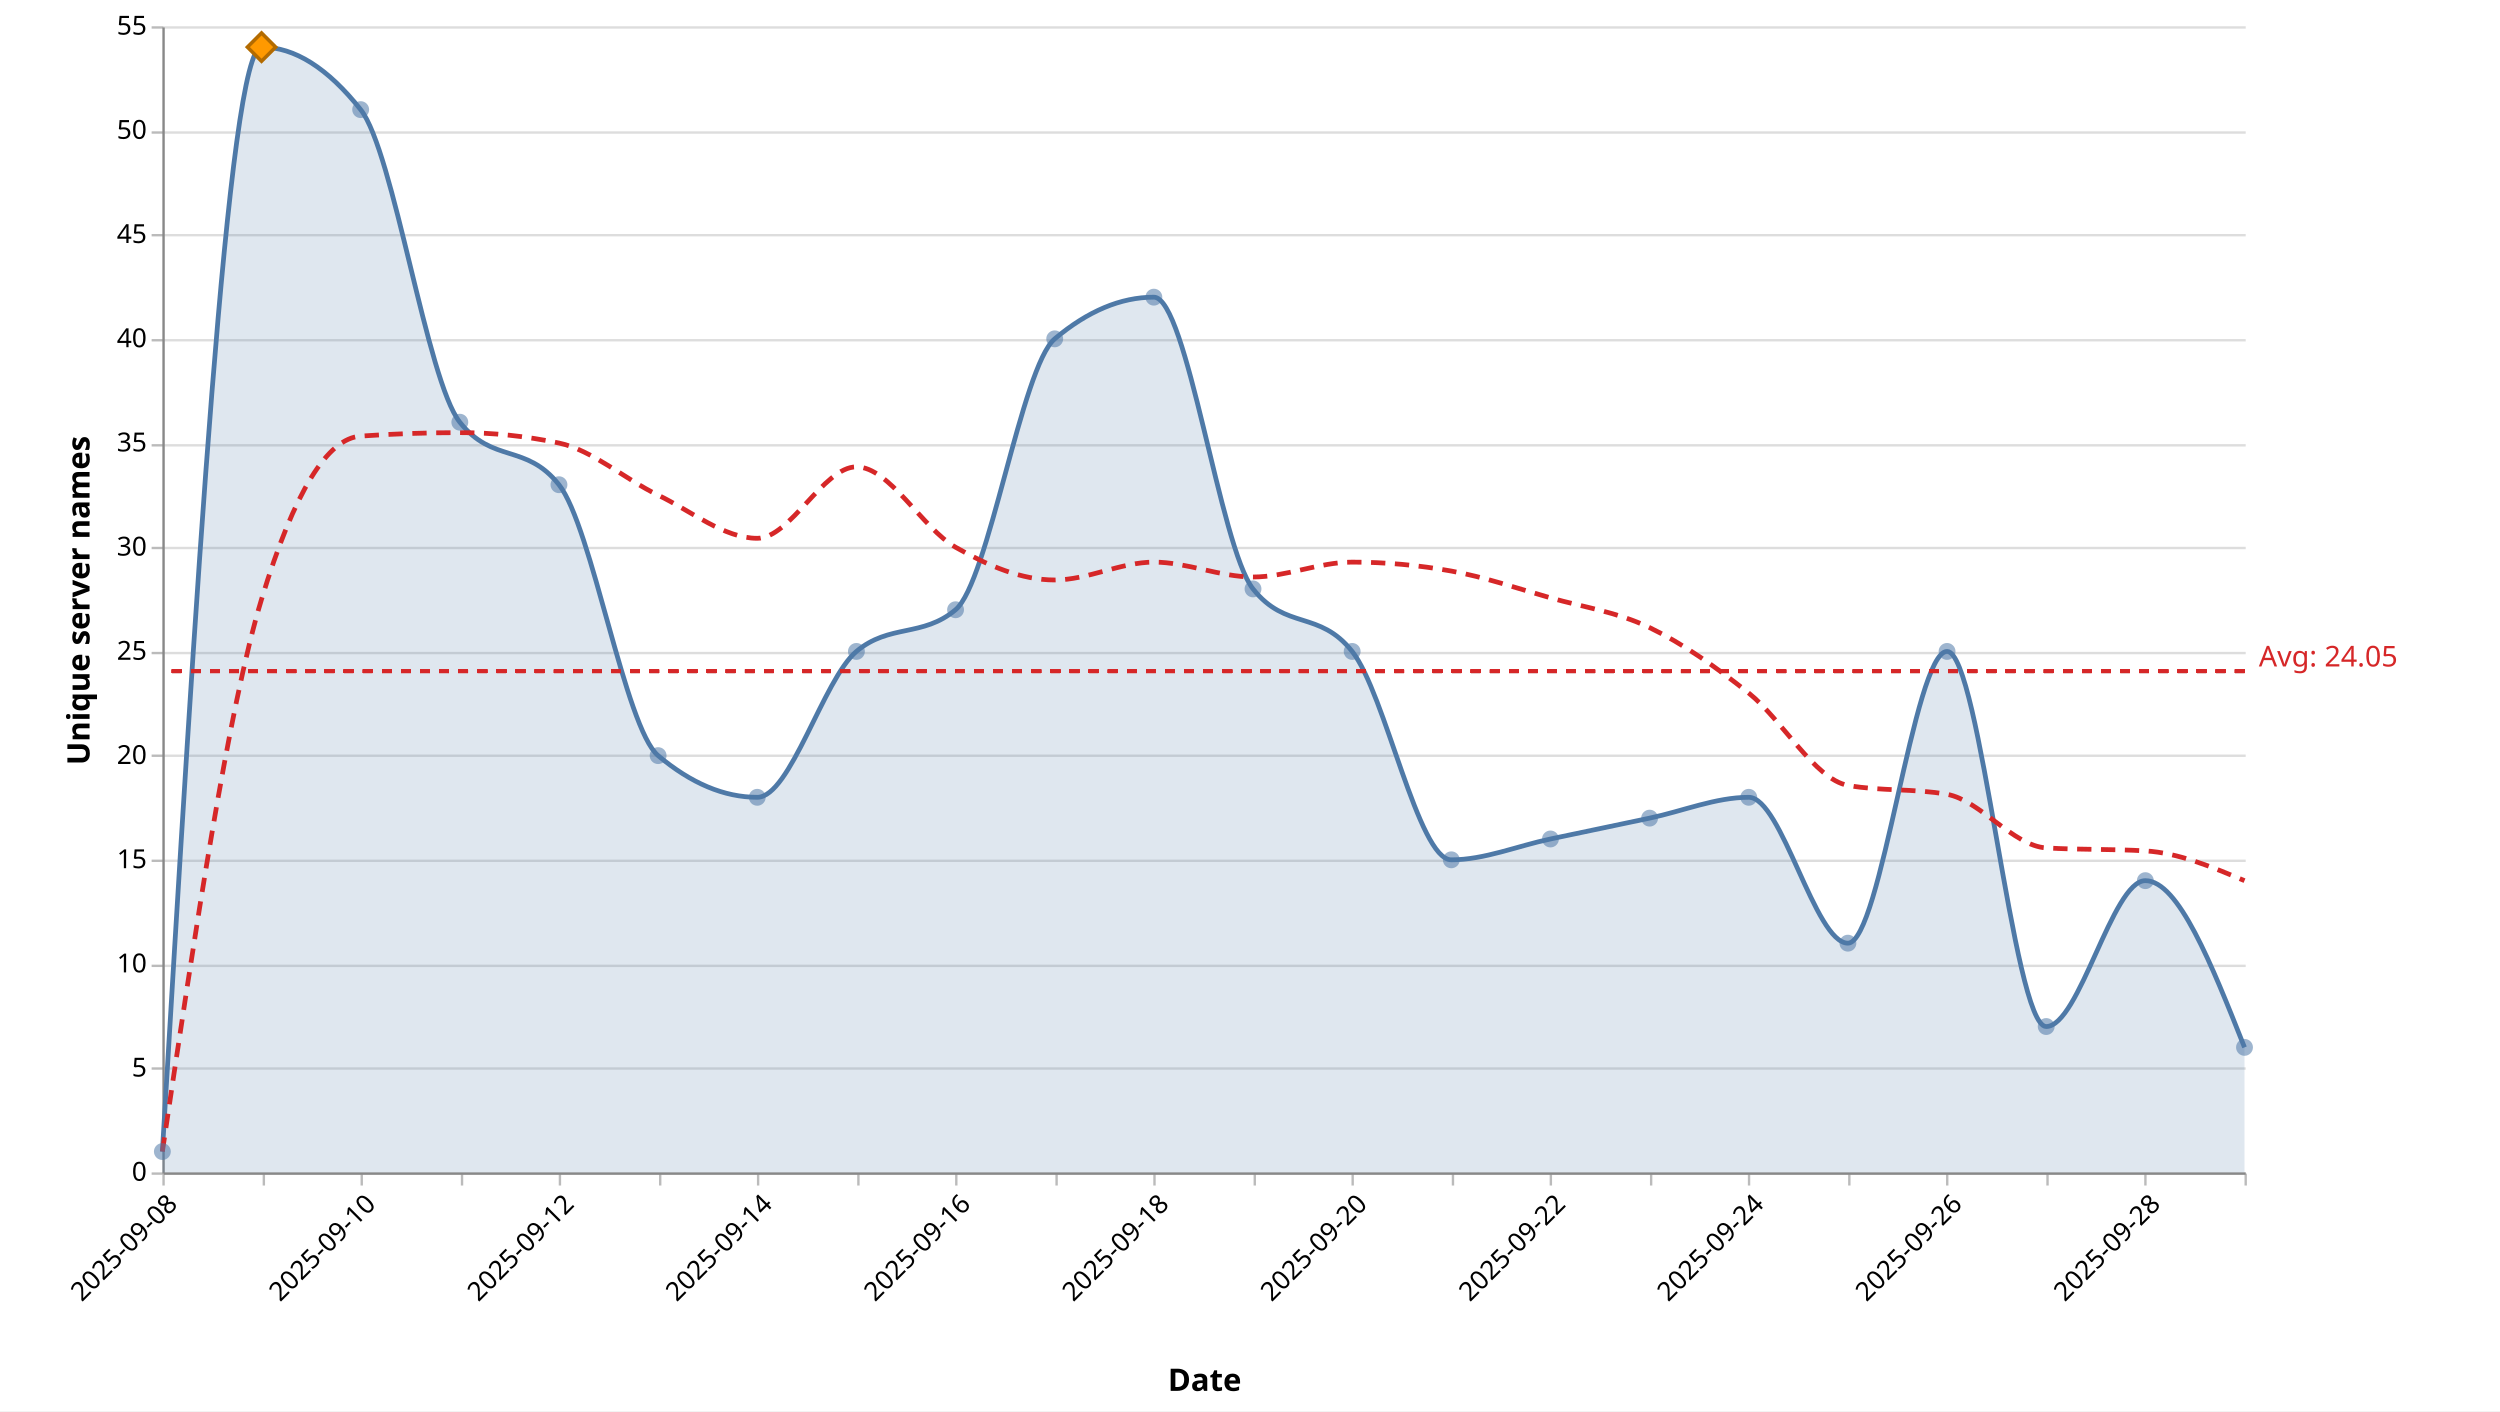
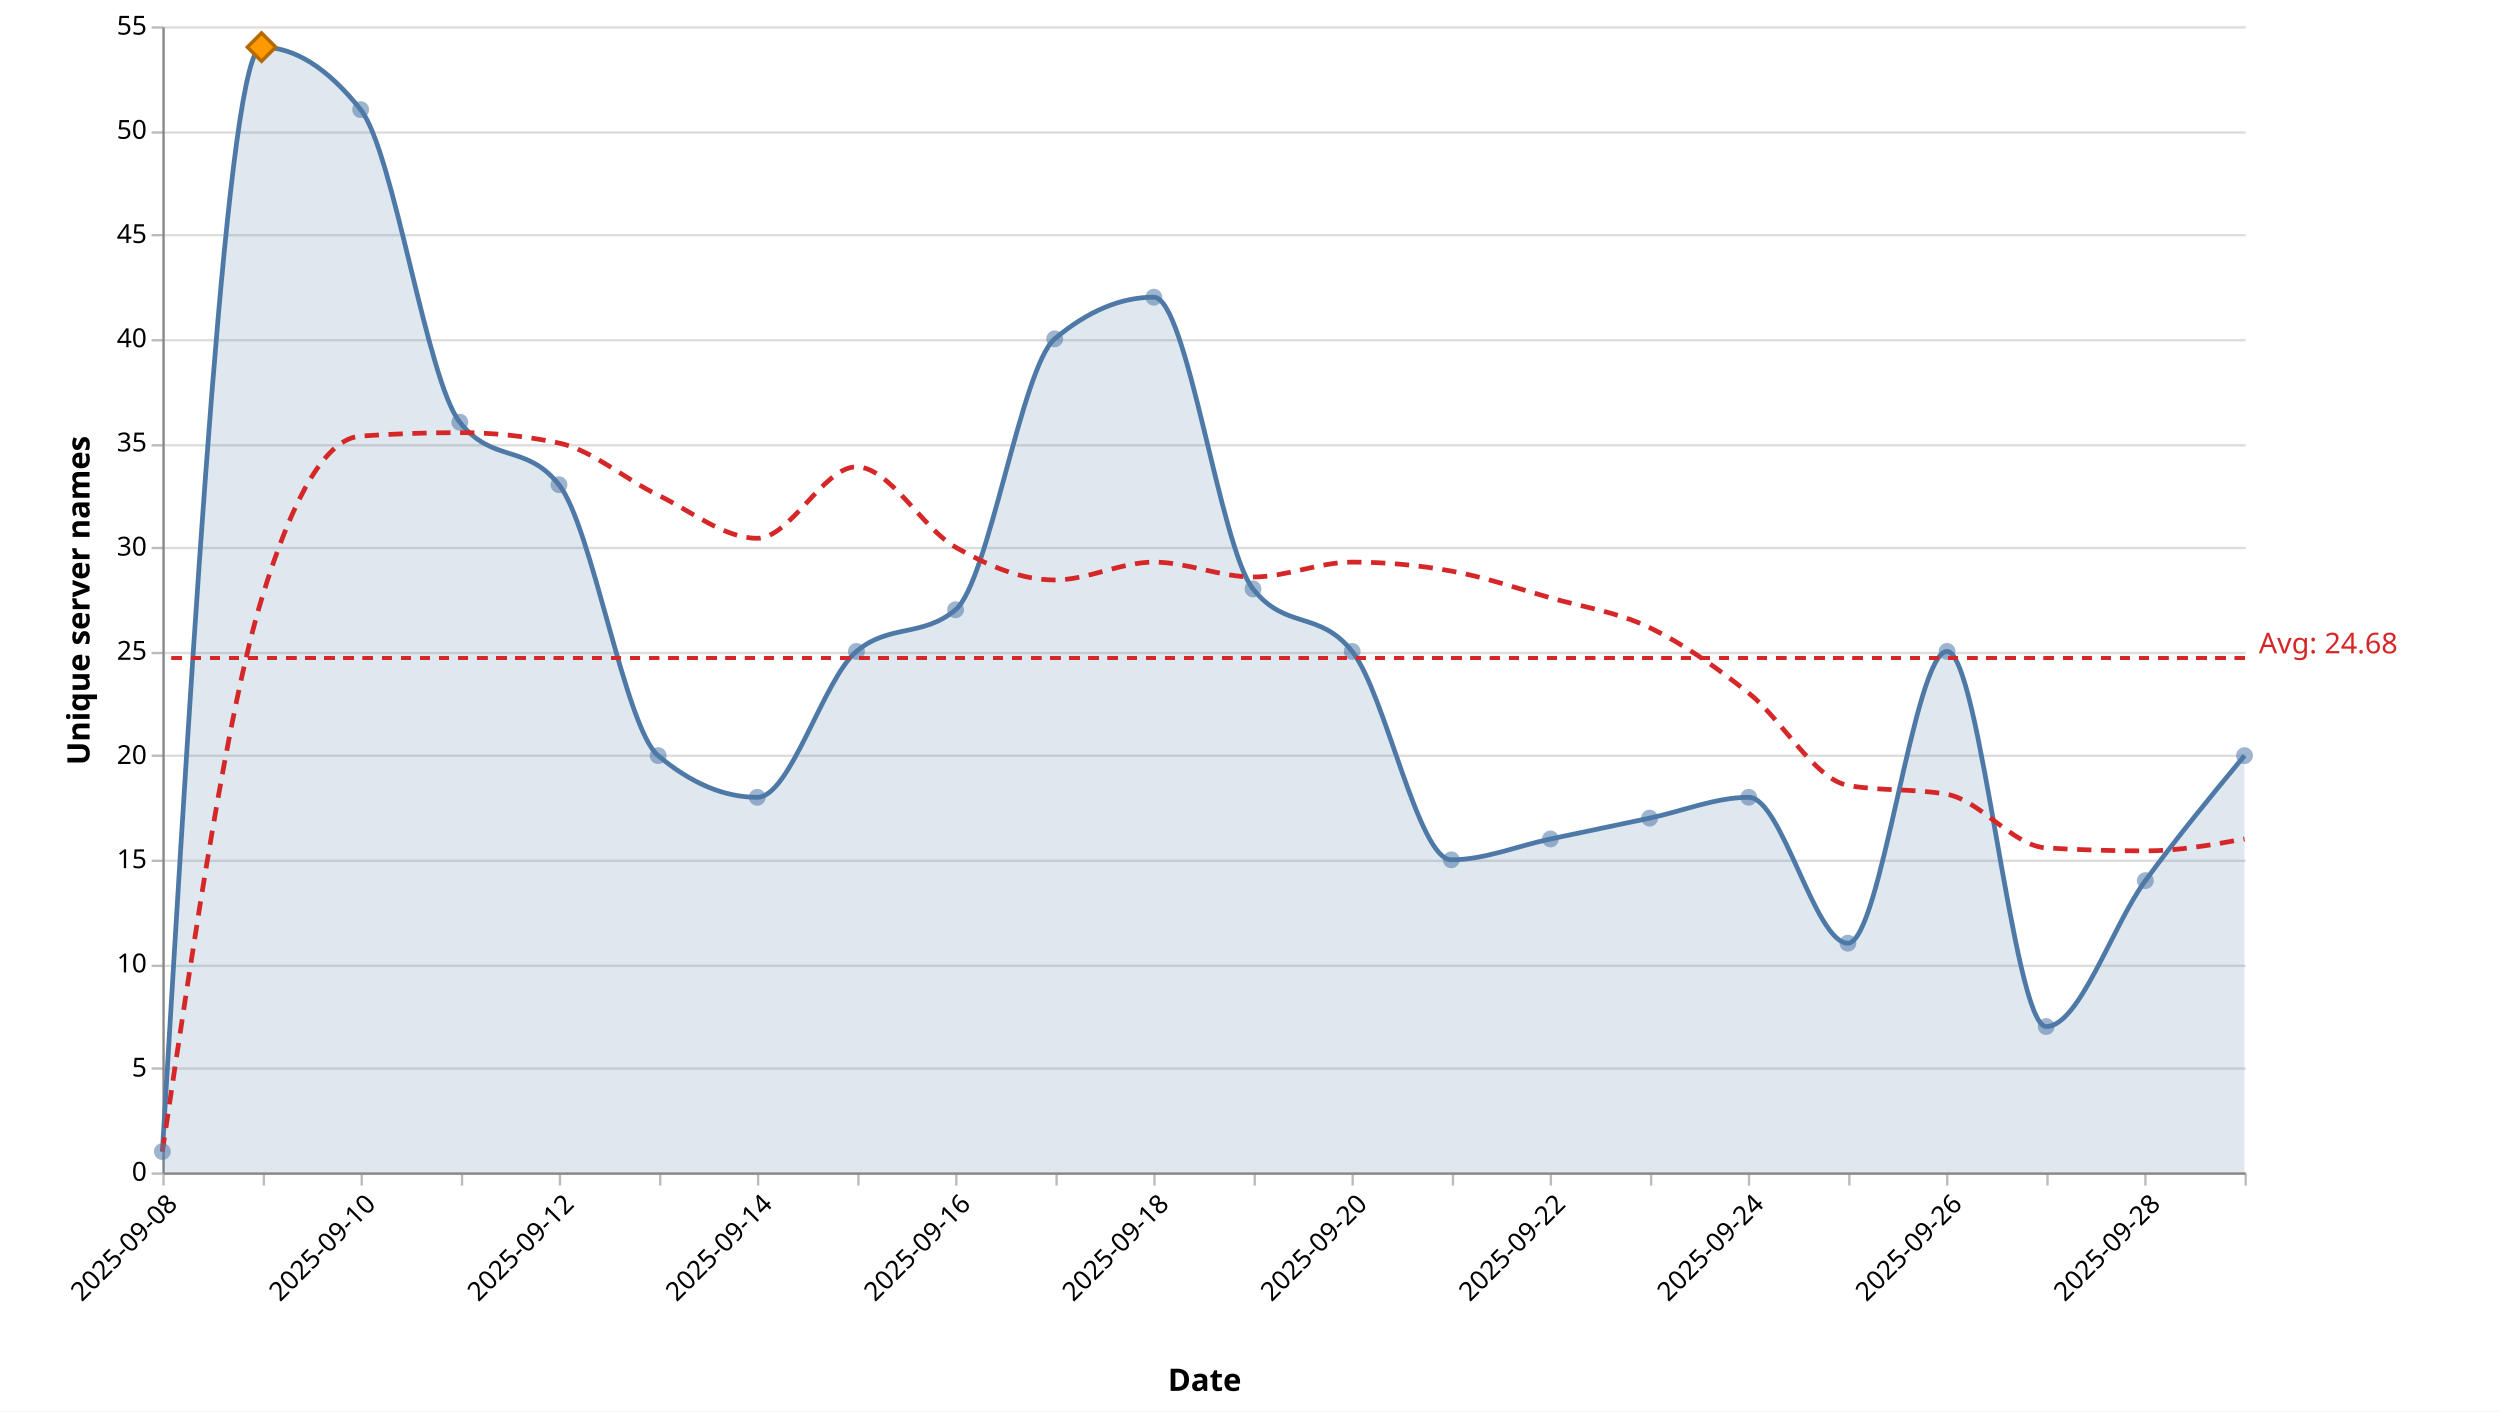
<svg xmlns="http://www.w3.org/2000/svg" version="1.1" class="marks" width="1047" height="591" viewBox="0 0 1047 591">
  <rect width="1047" height="591" fill="white" />
  <g fill="none" stroke-miterlimit="10" transform="translate(68,11)">
    <g class="mark-group role-frame root" role="graphics-object" aria-roledescription="group mark container">
      <g transform="translate(0,0)">
        <path class="background" aria-hidden="true" d="M0.5,0.5h872v480h-872Z" />
        <g>
          <g class="mark-group role-axis" aria-hidden="true">
            <g transform="translate(0.5,0.5)">
              <path class="background" aria-hidden="true" d="M0,0h0v0h0Z" pointer-events="none" />
              <g>
                <g class="mark-rule role-axis-grid" pointer-events="none">
                  <line transform="translate(0,480)" x2="872" y2="0" stroke="#ddd" stroke-width="1" opacity="1" />
                  <line transform="translate(0,436)" x2="872" y2="0" stroke="#ddd" stroke-width="1" opacity="1" />
                  <line transform="translate(0,393)" x2="872" y2="0" stroke="#ddd" stroke-width="1" opacity="1" />
                  <line transform="translate(0,349)" x2="872" y2="0" stroke="#ddd" stroke-width="1" opacity="1" />
                  <line transform="translate(0,305)" x2="872" y2="0" stroke="#ddd" stroke-width="1" opacity="1" />
                  <line transform="translate(0,262)" x2="872" y2="0" stroke="#ddd" stroke-width="1" opacity="1" />
                  <line transform="translate(0,218)" x2="872" y2="0" stroke="#ddd" stroke-width="1" opacity="1" />
                  <line transform="translate(0,175)" x2="872" y2="0" stroke="#ddd" stroke-width="1" opacity="1" />
                  <line transform="translate(0,131)" x2="872" y2="0" stroke="#ddd" stroke-width="1" opacity="1" />
                  <line transform="translate(0,87)" x2="872" y2="0" stroke="#ddd" stroke-width="1" opacity="1" />
                  <line transform="translate(0,44)" x2="872" y2="0" stroke="#ddd" stroke-width="1" opacity="1" />
                  <line transform="translate(0,0)" x2="872" y2="0" stroke="#ddd" stroke-width="1" opacity="1" />
                </g>
              </g>
              <path class="foreground" aria-hidden="true" d="" pointer-events="none" display="none" />
            </g>
          </g>
          <g class="mark-group role-axis" role="graphics-symbol" aria-roledescription="axis" aria-label="X-axis titled 'Date' for a time scale with values from 2025-09-08 to 2025-09-29">
            <g transform="translate(0.5,480.5)">
              <path class="background" aria-hidden="true" d="M0,0h0v0h0Z" pointer-events="none" />
              <g>
                <g class="mark-rule role-axis-tick" pointer-events="none">
                  <line transform="translate(0,0)" x2="0" y2="5" stroke="#bbb" stroke-width="1" opacity="1" />
                  <line transform="translate(42,0)" x2="0" y2="5" stroke="#bbb" stroke-width="1" opacity="1" />
                  <line transform="translate(83,0)" x2="0" y2="5" stroke="#bbb" stroke-width="1" opacity="1" />
                  <line transform="translate(125,0)" x2="0" y2="5" stroke="#bbb" stroke-width="1" opacity="1" />
                  <line transform="translate(166,0)" x2="0" y2="5" stroke="#bbb" stroke-width="1" opacity="1" />
                  <line transform="translate(208,0)" x2="0" y2="5" stroke="#bbb" stroke-width="1" opacity="1" />
                  <line transform="translate(249,0)" x2="0" y2="5" stroke="#bbb" stroke-width="1" opacity="1" />
                  <line transform="translate(291,0)" x2="0" y2="5" stroke="#bbb" stroke-width="1" opacity="1" />
                  <line transform="translate(332,0)" x2="0" y2="5" stroke="#bbb" stroke-width="1" opacity="1" />
                  <line transform="translate(374,0)" x2="0" y2="5" stroke="#bbb" stroke-width="1" opacity="1" />
                  <line transform="translate(415,0)" x2="0" y2="5" stroke="#bbb" stroke-width="1" opacity="1" />
                  <line transform="translate(457,0)" x2="0" y2="5" stroke="#bbb" stroke-width="1" opacity="1" />
                  <line transform="translate(498,0)" x2="0" y2="5" stroke="#bbb" stroke-width="1" opacity="1" />
                  <line transform="translate(540,0)" x2="0" y2="5" stroke="#bbb" stroke-width="1" opacity="1" />
                  <line transform="translate(581,0)" x2="0" y2="5" stroke="#bbb" stroke-width="1" opacity="1" />
                  <line transform="translate(623,0)" x2="0" y2="5" stroke="#bbb" stroke-width="1" opacity="1" />
                  <line transform="translate(664,0)" x2="0" y2="5" stroke="#bbb" stroke-width="1" opacity="1" />
                  <line transform="translate(706,0)" x2="0" y2="5" stroke="#bbb" stroke-width="1" opacity="1" />
                  <line transform="translate(747,0)" x2="0" y2="5" stroke="#bbb" stroke-width="1" opacity="1" />
                  <line transform="translate(789,0)" x2="0" y2="5" stroke="#bbb" stroke-width="1" opacity="1" />
                  <line transform="translate(830,0)" x2="0" y2="5" stroke="#bbb" stroke-width="1" opacity="1" />
                  <line transform="translate(872,0)" x2="0" y2="5" stroke="#bbb" stroke-width="1" opacity="1" />
                </g>
                <g class="mark-text role-axis-label" pointer-events="none">
                  <text text-anchor="end" transform="translate(0,7) rotate(315) translate(0,9)" font-family="Segoe UI" font-size="11px" fill="#000" opacity="1">2025-09-08</text>
                  <text text-anchor="end" transform="translate(41.52381,7) rotate(315) translate(0,9)" font-family="Segoe UI" font-size="11px" fill="#000" opacity="0">2025-09-09</text>
                  <text text-anchor="end" transform="translate(83.04762,7) rotate(315) translate(0,9)" font-family="Segoe UI" font-size="11px" fill="#000" opacity="1">2025-09-10</text>
                  <text text-anchor="end" transform="translate(124.5714,7) rotate(315) translate(0,9)" font-family="Segoe UI" font-size="11px" fill="#000" opacity="0">2025-09-11</text>
                  <text text-anchor="end" transform="translate(166.0952,7) rotate(315) translate(0,9)" font-family="Segoe UI" font-size="11px" fill="#000" opacity="1">2025-09-12</text>
                  <text text-anchor="end" transform="translate(207.619,7) rotate(315) translate(0,9)" font-family="Segoe UI" font-size="11px" fill="#000" opacity="0">2025-09-13</text>
                  <text text-anchor="end" transform="translate(249.1429,7) rotate(315) translate(0,9)" font-family="Segoe UI" font-size="11px" fill="#000" opacity="1">2025-09-14</text>
                  <text text-anchor="end" transform="translate(290.6667,7) rotate(315) translate(0,9)" font-family="Segoe UI" font-size="11px" fill="#000" opacity="0">2025-09-15</text>
                  <text text-anchor="end" transform="translate(332.1905,7) rotate(315) translate(0,9)" font-family="Segoe UI" font-size="11px" fill="#000" opacity="1">2025-09-16</text>
                  <text text-anchor="end" transform="translate(373.7143,7) rotate(315) translate(0,9)" font-family="Segoe UI" font-size="11px" fill="#000" opacity="0">2025-09-17</text>
                  <text text-anchor="end" transform="translate(415.2381,7) rotate(315) translate(0,9)" font-family="Segoe UI" font-size="11px" fill="#000" opacity="1">2025-09-18</text>
                  <text text-anchor="end" transform="translate(456.7619,7) rotate(315) translate(0,9)" font-family="Segoe UI" font-size="11px" fill="#000" opacity="0">2025-09-19</text>
                  <text text-anchor="end" transform="translate(498.2857,7) rotate(315) translate(0,9)" font-family="Segoe UI" font-size="11px" fill="#000" opacity="1">2025-09-20</text>
                  <text text-anchor="end" transform="translate(539.8095,7) rotate(315) translate(0,9)" font-family="Segoe UI" font-size="11px" fill="#000" opacity="0">2025-09-21</text>
                  <text text-anchor="end" transform="translate(581.3333,7) rotate(315) translate(0,9)" font-family="Segoe UI" font-size="11px" fill="#000" opacity="1">2025-09-22</text>
                  <text text-anchor="end" transform="translate(622.8571,7) rotate(315) translate(0,9)" font-family="Segoe UI" font-size="11px" fill="#000" opacity="0">2025-09-23</text>
                  <text text-anchor="end" transform="translate(664.381,7) rotate(315) translate(0,9)" font-family="Segoe UI" font-size="11px" fill="#000" opacity="1">2025-09-24</text>
                  <text text-anchor="end" transform="translate(705.9048,7) rotate(315) translate(0,9)" font-family="Segoe UI" font-size="11px" fill="#000" opacity="0">2025-09-25</text>
                  <text text-anchor="end" transform="translate(747.4286,7) rotate(315) translate(0,9)" font-family="Segoe UI" font-size="11px" fill="#000" opacity="1">2025-09-26</text>
                  <text text-anchor="end" transform="translate(788.9524,7) rotate(315) translate(0,9)" font-family="Segoe UI" font-size="11px" fill="#000" opacity="0">2025-09-27</text>
                  <text text-anchor="end" transform="translate(830.4762,7) rotate(315) translate(0,9)" font-family="Segoe UI" font-size="11px" fill="#000" opacity="1">2025-09-28</text>
                  <text text-anchor="end" transform="translate(872,7) rotate(315) translate(0,9)" font-family="Segoe UI" font-size="11px" fill="#000" opacity="0">2025-09-29</text>
                </g>
                <g class="mark-rule role-axis-domain" pointer-events="none">
                  <line transform="translate(0,0)" x2="872" y2="0" stroke="#888" stroke-width="1" opacity="1" />
                </g>
                <g class="mark-text role-axis-title" pointer-events="none">
                  <text text-anchor="middle" transform="translate(436,91.00357)" font-family="Segoe UI" font-size="13px" font-weight="bold" fill="#000" opacity="1">Date</text>
                </g>
              </g>
              <path class="foreground" aria-hidden="true" d="" pointer-events="none" display="none" />
            </g>
          </g>
          <g class="mark-group role-axis" role="graphics-symbol" aria-roledescription="axis" aria-label="Y-axis titled 'Unique server names' for a linear scale with values from 0 to 55">
            <g transform="translate(0.5,0.5)">
              <path class="background" aria-hidden="true" d="M0,0h0v0h0Z" pointer-events="none" />
              <g>
                <g class="mark-rule role-axis-tick" pointer-events="none">
                  <line transform="translate(0,480)" x2="-5" y2="0" stroke="#bbb" stroke-width="1" opacity="1" />
                  <line transform="translate(0,436)" x2="-5" y2="0" stroke="#bbb" stroke-width="1" opacity="1" />
                  <line transform="translate(0,393)" x2="-5" y2="0" stroke="#bbb" stroke-width="1" opacity="1" />
                  <line transform="translate(0,349)" x2="-5" y2="0" stroke="#bbb" stroke-width="1" opacity="1" />
                  <line transform="translate(0,305)" x2="-5" y2="0" stroke="#bbb" stroke-width="1" opacity="1" />
                  <line transform="translate(0,262)" x2="-5" y2="0" stroke="#bbb" stroke-width="1" opacity="1" />
                  <line transform="translate(0,218)" x2="-5" y2="0" stroke="#bbb" stroke-width="1" opacity="1" />
                  <line transform="translate(0,175)" x2="-5" y2="0" stroke="#bbb" stroke-width="1" opacity="1" />
                  <line transform="translate(0,131)" x2="-5" y2="0" stroke="#bbb" stroke-width="1" opacity="1" />
                  <line transform="translate(0,87)" x2="-5" y2="0" stroke="#bbb" stroke-width="1" opacity="1" />
                  <line transform="translate(0,44)" x2="-5" y2="0" stroke="#bbb" stroke-width="1" opacity="1" />
                  <line transform="translate(0,0)" x2="-5" y2="0" stroke="#bbb" stroke-width="1" opacity="1" />
                </g>
                <g class="mark-text role-axis-label" pointer-events="none">
                  <text text-anchor="end" transform="translate(-7,483)" font-family="Segoe UI" font-size="11px" fill="#000" opacity="1">0</text>
                  <text text-anchor="end" transform="translate(-7,439.3636)" font-family="Segoe UI" font-size="11px" fill="#000" opacity="1">5</text>
                  <text text-anchor="end" transform="translate(-7,395.7273)" font-family="Segoe UI" font-size="11px" fill="#000" opacity="1">10</text>
                  <text text-anchor="end" transform="translate(-7,352.0909)" font-family="Segoe UI" font-size="11px" fill="#000" opacity="1">15</text>
                  <text text-anchor="end" transform="translate(-7,308.4545)" font-family="Segoe UI" font-size="11px" fill="#000" opacity="1">20</text>
                  <text text-anchor="end" transform="translate(-7,264.8182)" font-family="Segoe UI" font-size="11px" fill="#000" opacity="1">25</text>
                  <text text-anchor="end" transform="translate(-7,221.1818)" font-family="Segoe UI" font-size="11px" fill="#000" opacity="1">30</text>
                  <text text-anchor="end" transform="translate(-7,177.5455)" font-family="Segoe UI" font-size="11px" fill="#000" opacity="1">35</text>
                  <text text-anchor="end" transform="translate(-7,133.9091)" font-family="Segoe UI" font-size="11px" fill="#000" opacity="1">40</text>
                  <text text-anchor="end" transform="translate(-7,90.27273)" font-family="Segoe UI" font-size="11px" fill="#000" opacity="1">45</text>
                  <text text-anchor="end" transform="translate(-7,46.63636)" font-family="Segoe UI" font-size="11px" fill="#000" opacity="1">50</text>
                  <text text-anchor="end" transform="translate(-7,3)" font-family="Segoe UI" font-size="11px" fill="#000" opacity="1">55</text>
                </g>
                <g class="mark-rule role-axis-domain" pointer-events="none">
                  <line transform="translate(0,480)" x2="0" y2="-480" stroke="#888" stroke-width="1" opacity="1" />
                </g>
                <g class="mark-text role-axis-title" pointer-events="none">
                  <text text-anchor="middle" transform="translate(-28,240) rotate(-90) translate(0,-3)" font-family="Segoe UI" font-size="13px" font-weight="bold" fill="#000" opacity="1">Unique server names</text>
                </g>
              </g>
              <path class="foreground" aria-hidden="true" d="" pointer-events="none" display="none" />
            </g>
          </g>
          <g class="mark-area role-mark layer_0_marks" role="graphics-object" aria-roledescription="area mark container" pointer-events="none">
-             <path aria-label="date: 2025-09-08; count: 1" role="graphics-symbol" aria-roledescription="area mark" d="M0,471.273C13.841,240,27.683,8.727,41.524,8.727C55.365,8.727,69.206,17.455,83.048,34.909C96.889,52.364,110.73,148.364,124.571,165.818C138.413,183.273,152.254,174.545,166.095,192C179.937,209.455,193.778,293.818,207.619,305.455C221.46,317.091,235.302,322.909,249.143,322.909C262.984,322.909,276.825,273.455,290.667,261.818C304.508,250.182,318.349,256,332.19,244.364C346.032,232.727,359.873,142.545,373.714,130.909C387.556,119.273,401.397,113.455,415.238,113.455C429.079,113.455,442.921,218.182,456.762,235.636C470.603,253.091,484.444,244.364,498.286,261.818C512.127,279.273,525.968,349.091,539.81,349.091C553.651,349.091,567.492,343.273,581.333,340.364C595.175,337.455,609.016,334.545,622.857,331.636C636.698,328.727,650.54,322.909,664.381,322.909C678.222,322.909,692.063,384,705.905,384C719.746,384,733.587,261.818,747.429,261.818C761.27,261.818,775.111,418.909,788.952,418.909C802.794,418.909,816.635,357.818,830.476,357.818C844.317,357.818,858.159,392.727,872,427.636L872,480C858.159,480,844.317,480,830.476,480C816.635,480,802.794,480,788.952,480C775.111,480,761.27,480,747.429,480C733.587,480,719.746,480,705.905,480C692.063,480,678.222,480,664.381,480C650.54,480,636.698,480,622.857,480C609.016,480,595.175,480,581.333,480C567.492,480,553.651,480,539.81,480C525.968,480,512.127,480,498.286,480C484.444,480,470.603,480,456.762,480C442.921,480,429.079,480,415.238,480C401.397,480,387.556,480,373.714,480C359.873,480,346.032,480,332.19,480C318.349,480,304.508,480,290.667,480C276.825,480,262.984,480,249.143,480C235.302,480,221.46,480,207.619,480C193.778,480,179.937,480,166.095,480C152.254,480,138.413,480,124.571,480C110.73,480,96.889,480,83.048,480C69.206,480,55.365,480,41.524,480C27.683,480,13.841,480,0,480Z" fill="#4e79a7" opacity="0.18" />
+             <path aria-label="date: 2025-09-08; count: 1" role="graphics-symbol" aria-roledescription="area mark" d="M0,471.273C13.841,240,27.683,8.727,41.524,8.727C55.365,8.727,69.206,17.455,83.048,34.909C96.889,52.364,110.73,148.364,124.571,165.818C138.413,183.273,152.254,174.545,166.095,192C179.937,209.455,193.778,293.818,207.619,305.455C221.46,317.091,235.302,322.909,249.143,322.909C262.984,322.909,276.825,273.455,290.667,261.818C304.508,250.182,318.349,256,332.19,244.364C346.032,232.727,359.873,142.545,373.714,130.909C387.556,119.273,401.397,113.455,415.238,113.455C429.079,113.455,442.921,218.182,456.762,235.636C470.603,253.091,484.444,244.364,498.286,261.818C512.127,279.273,525.968,349.091,539.81,349.091C553.651,349.091,567.492,343.273,581.333,340.364C595.175,337.455,609.016,334.545,622.857,331.636C636.698,328.727,650.54,322.909,664.381,322.909C678.222,322.909,692.063,384,705.905,384C719.746,384,733.587,261.818,747.429,261.818C761.27,261.818,775.111,418.909,788.952,418.909C802.794,418.909,816.635,376.727,830.476,357.818C844.317,338.909,858.159,322.182,872,305.455L872,480C858.159,480,844.317,480,830.476,480C816.635,480,802.794,480,788.952,480C775.111,480,761.27,480,747.429,480C733.587,480,719.746,480,705.905,480C692.063,480,678.222,480,664.381,480C650.54,480,636.698,480,622.857,480C609.016,480,595.175,480,581.333,480C567.492,480,553.651,480,539.81,480C525.968,480,512.127,480,498.286,480C484.444,480,470.603,480,456.762,480C442.921,480,429.079,480,415.238,480C401.397,480,387.556,480,373.714,480C359.873,480,346.032,480,332.19,480C318.349,480,304.508,480,290.667,480C276.825,480,262.984,480,249.143,480C235.302,480,221.46,480,207.619,480C193.778,480,179.937,480,166.095,480C152.254,480,138.413,480,124.571,480C110.73,480,96.889,480,83.048,480C69.206,480,55.365,480,41.524,480C27.683,480,13.841,480,0,480Z" fill="#4e79a7" opacity="0.18" />
          </g>
          <g class="mark-line role-mark layer_1_marks" role="graphics-object" aria-roledescription="line mark container" pointer-events="none">
-             <path aria-label="date: Sep 08, 2025; count: 1" role="graphics-symbol" aria-roledescription="line mark" d="M0,471.273C13.841,240,27.683,8.727,41.524,8.727C55.365,8.727,69.206,17.455,83.048,34.909C96.889,52.364,110.73,148.364,124.571,165.818C138.413,183.273,152.254,174.545,166.095,192C179.937,209.455,193.778,293.818,207.619,305.455C221.46,317.091,235.302,322.909,249.143,322.909C262.984,322.909,276.825,273.455,290.667,261.818C304.508,250.182,318.349,256,332.19,244.364C346.032,232.727,359.873,142.545,373.714,130.909C387.556,119.273,401.397,113.455,415.238,113.455C429.079,113.455,442.921,218.182,456.762,235.636C470.603,253.091,484.444,244.364,498.286,261.818C512.127,279.273,525.968,349.091,539.81,349.091C553.651,349.091,567.492,343.273,581.333,340.364C595.175,337.455,609.016,334.545,622.857,331.636C636.698,328.727,650.54,322.909,664.381,322.909C678.222,322.909,692.063,384,705.905,384C719.746,384,733.587,261.818,747.429,261.818C761.27,261.818,775.111,418.909,788.952,418.909C802.794,418.909,816.635,357.818,830.476,357.818C844.317,357.818,858.159,392.727,872,427.636" stroke="#4e79a7" stroke-width="2" />
+             <path aria-label="date: Sep 08, 2025; count: 1" role="graphics-symbol" aria-roledescription="line mark" d="M0,471.273C13.841,240,27.683,8.727,41.524,8.727C55.365,8.727,69.206,17.455,83.048,34.909C96.889,52.364,110.73,148.364,124.571,165.818C138.413,183.273,152.254,174.545,166.095,192C179.937,209.455,193.778,293.818,207.619,305.455C221.46,317.091,235.302,322.909,249.143,322.909C262.984,322.909,276.825,273.455,290.667,261.818C304.508,250.182,318.349,256,332.19,244.364C346.032,232.727,359.873,142.545,373.714,130.909C387.556,119.273,401.397,113.455,415.238,113.455C429.079,113.455,442.921,218.182,456.762,235.636C470.603,253.091,484.444,244.364,498.286,261.818C512.127,279.273,525.968,349.091,539.81,349.091C553.651,349.091,567.492,343.273,581.333,340.364C595.175,337.455,609.016,334.545,622.857,331.636C636.698,328.727,650.54,322.909,664.381,322.909C678.222,322.909,692.063,384,705.905,384C719.746,384,733.587,261.818,747.429,261.818C761.27,261.818,775.111,418.909,788.952,418.909C802.794,418.909,816.635,376.727,830.476,357.818C844.317,338.909,858.159,322.182,872,305.455" stroke="#4e79a7" stroke-width="2" />
          </g>
          <g class="mark-line role-mark layer_2_marks" role="graphics-object" aria-roledescription="line mark container" pointer-events="none">
-             <path aria-label="date: Sep 08, 2025; ma7: 1" role="graphics-symbol" aria-roledescription="line mark" d="M0,471.273C13.841,378.424,27.683,285.576,41.524,240C55.365,194.424,69.206,172.606,83.048,171.636C96.889,170.667,110.73,170.182,124.571,170.182C138.413,170.182,152.254,171.636,166.095,174.545C179.937,177.455,193.778,189.714,207.619,196.364C221.46,203.013,235.302,214.442,249.143,214.442C262.984,214.442,276.825,184.519,290.667,184.519C304.508,184.519,318.349,210.286,332.19,218.182C346.032,226.078,359.873,231.896,373.714,231.896C387.556,231.896,401.397,224.416,415.238,224.416C429.079,224.416,442.921,230.649,456.762,230.649C470.603,230.649,484.444,224.416,498.286,224.416C512.127,224.416,525.968,225.662,539.81,228.156C553.651,230.649,567.492,235.429,581.333,239.377C595.175,243.325,609.016,245.195,622.857,251.844C636.698,258.494,650.54,268.26,664.381,279.273C678.222,290.286,692.063,315.429,705.905,317.922C719.746,320.416,733.587,319.169,747.429,321.662C761.27,324.156,775.111,343.273,788.952,344.104C802.794,344.935,816.635,344.519,830.476,345.351C844.317,346.182,858.159,352,872,357.818" stroke="#d62728" stroke-width="2" stroke-dasharray="6,4" />
+             <path aria-label="date: Sep 08, 2025; ma7: 1" role="graphics-symbol" aria-roledescription="line mark" d="M0,471.273C13.841,378.424,27.683,285.576,41.524,240C55.365,194.424,69.206,172.606,83.048,171.636C96.889,170.667,110.73,170.182,124.571,170.182C138.413,170.182,152.254,171.636,166.095,174.545C179.937,177.455,193.778,189.714,207.619,196.364C221.46,203.013,235.302,214.442,249.143,214.442C262.984,214.442,276.825,184.519,290.667,184.519C304.508,184.519,318.349,210.286,332.19,218.182C346.032,226.078,359.873,231.896,373.714,231.896C387.556,231.896,401.397,224.416,415.238,224.416C429.079,224.416,442.921,230.649,456.762,230.649C470.603,230.649,484.444,224.416,498.286,224.416C512.127,224.416,525.968,225.662,539.81,228.156C553.651,230.649,567.492,235.429,581.333,239.377C595.175,243.325,609.016,245.195,622.857,251.844C636.698,258.494,650.54,268.26,664.381,279.273C678.222,290.286,692.063,315.429,705.905,317.922C719.746,320.416,733.587,319.169,747.429,321.662C761.27,324.156,775.111,343.273,788.952,344.104C802.794,344.935,816.635,345.351,830.476,345.351C844.317,345.351,858.159,342.857,872,340.364" stroke="#d62728" stroke-width="2" stroke-dasharray="6,4" />
          </g>
          <g class="mark-symbol role-mark layer_3_marks" role="graphics-object" aria-roledescription="symbol mark container">
            <path aria-label="date: Sep 08, 2025; count: 1; Date: Sep 08, 2025; Daily unique: 1; 7d avg: 1" role="graphics-symbol" aria-roledescription="point" transform="translate(0,471.2727)" d="M3.536,0A3.536,3.536,0,1,1,-3.536,0A3.536,3.536,0,1,1,3.536,0" fill="#4e79a7" stroke-width="2" opacity="0.55" />
            <path aria-label="date: Sep 09, 2025; count: 54; Date: Sep 09, 2025; Daily unique: 54; 7d avg: 27.5" role="graphics-symbol" aria-roledescription="point" transform="translate(41.52381,8.727273)" d="M3.536,0A3.536,3.536,0,1,1,-3.536,0A3.536,3.536,0,1,1,3.536,0" fill="#4e79a7" stroke-width="2" opacity="0.55" />
            <path aria-label="date: Sep 10, 2025; count: 51; Date: Sep 10, 2025; Daily unique: 51; 7d avg: 35.3333333333" role="graphics-symbol" aria-roledescription="point" transform="translate(83.04762,34.90909)" d="M3.536,0A3.536,3.536,0,1,1,-3.536,0A3.536,3.536,0,1,1,3.536,0" fill="#4e79a7" stroke-width="2" opacity="0.55" />
            <path aria-label="date: Sep 11, 2025; count: 36; Date: Sep 11, 2025; Daily unique: 36; 7d avg: 35.5" role="graphics-symbol" aria-roledescription="point" transform="translate(124.5714,165.8182)" d="M3.536,0A3.536,3.536,0,1,1,-3.536,0A3.536,3.536,0,1,1,3.536,0" fill="#4e79a7" stroke-width="2" opacity="0.55" />
            <path aria-label="date: Sep 12, 2025; count: 33; Date: Sep 12, 2025; Daily unique: 33; 7d avg: 35" role="graphics-symbol" aria-roledescription="point" transform="translate(166.0952,192)" d="M3.536,0A3.536,3.536,0,1,1,-3.536,0A3.536,3.536,0,1,1,3.536,0" fill="#4e79a7" stroke-width="2" opacity="0.55" />
            <path aria-label="date: Sep 13, 2025; count: 20; Date: Sep 13, 2025; Daily unique: 20; 7d avg: 32.5" role="graphics-symbol" aria-roledescription="point" transform="translate(207.619,305.4545)" d="M3.536,0A3.536,3.536,0,1,1,-3.536,0A3.536,3.536,0,1,1,3.536,0" fill="#4e79a7" stroke-width="2" opacity="0.55" />
            <path aria-label="date: Sep 14, 2025; count: 18; Date: Sep 14, 2025; Daily unique: 18; 7d avg: 30.4285714286" role="graphics-symbol" aria-roledescription="point" transform="translate(249.1429,322.9091)" d="M3.536,0A3.536,3.536,0,1,1,-3.536,0A3.536,3.536,0,1,1,3.536,0" fill="#4e79a7" stroke-width="2" opacity="0.55" />
            <path aria-label="date: Sep 15, 2025; count: 25; Date: Sep 15, 2025; Daily unique: 25; 7d avg: 33.8571428571" role="graphics-symbol" aria-roledescription="point" transform="translate(290.6667,261.8182)" d="M3.536,0A3.536,3.536,0,1,1,-3.536,0A3.536,3.536,0,1,1,3.536,0" fill="#4e79a7" stroke-width="2" opacity="0.55" />
            <path aria-label="date: Sep 16, 2025; count: 27; Date: Sep 16, 2025; Daily unique: 27; 7d avg: 30" role="graphics-symbol" aria-roledescription="point" transform="translate(332.1905,244.3636)" d="M3.536,0A3.536,3.536,0,1,1,-3.536,0A3.536,3.536,0,1,1,3.536,0" fill="#4e79a7" stroke-width="2" opacity="0.55" />
            <path aria-label="date: Sep 17, 2025; count: 40; Date: Sep 17, 2025; Daily unique: 40; 7d avg: 28.4285714286" role="graphics-symbol" aria-roledescription="point" transform="translate(373.7143,130.9091)" d="M3.536,0A3.536,3.536,0,1,1,-3.536,0A3.536,3.536,0,1,1,3.536,0" fill="#4e79a7" stroke-width="2" opacity="0.55" />
            <path aria-label="date: Sep 18, 2025; count: 42; Date: Sep 18, 2025; Daily unique: 42; 7d avg: 29.2857142857" role="graphics-symbol" aria-roledescription="point" transform="translate(415.2381,113.4545)" d="M3.536,0A3.536,3.536,0,1,1,-3.536,0A3.536,3.536,0,1,1,3.536,0" fill="#4e79a7" stroke-width="2" opacity="0.55" />
            <path aria-label="date: Sep 19, 2025; count: 28; Date: Sep 19, 2025; Daily unique: 28; 7d avg: 28.5714285714" role="graphics-symbol" aria-roledescription="point" transform="translate(456.7619,235.6364)" d="M3.536,0A3.536,3.536,0,1,1,-3.536,0A3.536,3.536,0,1,1,3.536,0" fill="#4e79a7" stroke-width="2" opacity="0.55" />
            <path aria-label="date: Sep 20, 2025; count: 25; Date: Sep 20, 2025; Daily unique: 25; 7d avg: 29.2857142857" role="graphics-symbol" aria-roledescription="point" transform="translate(498.2857,261.8182)" d="M3.536,0A3.536,3.536,0,1,1,-3.536,0A3.536,3.536,0,1,1,3.536,0" fill="#4e79a7" stroke-width="2" opacity="0.55" />
            <path aria-label="date: Sep 21, 2025; count: 15; Date: Sep 21, 2025; Daily unique: 15; 7d avg: 28.8571428571" role="graphics-symbol" aria-roledescription="point" transform="translate(539.8095,349.0909)" d="M3.536,0A3.536,3.536,0,1,1,-3.536,0A3.536,3.536,0,1,1,3.536,0" fill="#4e79a7" stroke-width="2" opacity="0.55" />
            <path aria-label="date: Sep 22, 2025; count: 16; Date: Sep 22, 2025; Daily unique: 16; 7d avg: 27.5714285714" role="graphics-symbol" aria-roledescription="point" transform="translate(581.3333,340.3636)" d="M3.536,0A3.536,3.536,0,1,1,-3.536,0A3.536,3.536,0,1,1,3.536,0" fill="#4e79a7" stroke-width="2" opacity="0.55" />
            <path aria-label="date: Sep 23, 2025; count: 17; Date: Sep 23, 2025; Daily unique: 17; 7d avg: 26.1428571429" role="graphics-symbol" aria-roledescription="point" transform="translate(622.8571,331.6364)" d="M3.536,0A3.536,3.536,0,1,1,-3.536,0A3.536,3.536,0,1,1,3.536,0" fill="#4e79a7" stroke-width="2" opacity="0.55" />
            <path aria-label="date: Sep 24, 2025; count: 18; Date: Sep 24, 2025; Daily unique: 18; 7d avg: 23" role="graphics-symbol" aria-roledescription="point" transform="translate(664.381,322.9091)" d="M3.536,0A3.536,3.536,0,1,1,-3.536,0A3.536,3.536,0,1,1,3.536,0" fill="#4e79a7" stroke-width="2" opacity="0.55" />
            <path aria-label="date: Sep 25, 2025; count: 11; Date: Sep 25, 2025; Daily unique: 11; 7d avg: 18.5714285714" role="graphics-symbol" aria-roledescription="point" transform="translate(705.9048,384)" d="M3.536,0A3.536,3.536,0,1,1,-3.536,0A3.536,3.536,0,1,1,3.536,0" fill="#4e79a7" stroke-width="2" opacity="0.55" />
            <path aria-label="date: Sep 26, 2025; count: 25; Date: Sep 26, 2025; Daily unique: 25; 7d avg: 18.1428571429" role="graphics-symbol" aria-roledescription="point" transform="translate(747.4286,261.8182)" d="M3.536,0A3.536,3.536,0,1,1,-3.536,0A3.536,3.536,0,1,1,3.536,0" fill="#4e79a7" stroke-width="2" opacity="0.55" />
            <path aria-label="date: Sep 27, 2025; count: 7; Date: Sep 27, 2025; Daily unique: 7; 7d avg: 15.5714285714" role="graphics-symbol" aria-roledescription="point" transform="translate(788.9524,418.9091)" d="M3.536,0A3.536,3.536,0,1,1,-3.536,0A3.536,3.536,0,1,1,3.536,0" fill="#4e79a7" stroke-width="2" opacity="0.55" />
            <path aria-label="date: Sep 28, 2025; count: 14; Date: Sep 28, 2025; Daily unique: 14; 7d avg: 15.4285714286" role="graphics-symbol" aria-roledescription="point" transform="translate(830.4762,357.8182)" d="M3.536,0A3.536,3.536,0,1,1,-3.536,0A3.536,3.536,0,1,1,3.536,0" fill="#4e79a7" stroke-width="2" opacity="0.55" />
-             <path aria-label="date: Sep 29, 2025; count: 6; Date: Sep 29, 2025; Daily unique: 6; 7d avg: 14" role="graphics-symbol" aria-roledescription="point" transform="translate(872,427.6364)" d="M3.536,0A3.536,3.536,0,1,1,-3.536,0A3.536,3.536,0,1,1,3.536,0" fill="#4e79a7" stroke-width="2" opacity="0.55" />
+             <path aria-label="date: Sep 29, 2025; count: 20; Date: Sep 29, 2025; Daily unique: 20; 7d avg: 16" role="graphics-symbol" aria-roledescription="point" transform="translate(872,305.4545)" d="M3.536,0A3.536,3.536,0,1,1,-3.536,0A3.536,3.536,0,1,1,3.536,0" fill="#4e79a7" stroke-width="2" opacity="0.55" />
          </g>
          <g class="mark-path role-mark layer_3_voronoi" aria-hidden="true">
            <path transform="translate(0,0)" d="M0,293.144L41.171,309.934L164.995,464.974L173.943,480L0,480Z" stroke-width="0.35" />
            <path transform="translate(0,0)" d="M0,0L76.043,0L0,120.602Z" stroke-width="0.35" />
            <path transform="translate(0,0)" d="M217.62,64.263L0,133.292L0,120.602L76.043,0L255.764,0L238.118,53.427Z" stroke-width="0.35" />
            <path transform="translate(0,0)" d="M0,133.292L217.62,64.263L75.647,289.429L41.171,309.934L0,293.144Z" stroke-width="0.35" />
            <path transform="translate(0,0)" d="M223.713,235.238L75.647,289.429L217.62,64.263L238.118,53.427L268.239,155.793Z" stroke-width="0.35" />
            <path transform="translate(0,0)" d="M244.742,275.26L164.995,464.974L41.171,309.934L75.647,289.429L223.713,235.238Z" stroke-width="0.35" />
            <path transform="translate(0,0)" d="M389.756,388.405L381.505,480L173.943,480L164.995,464.974L244.742,275.26L351.15,347.586Z" stroke-width="0.35" />
            <path transform="translate(0,0)" d="M351.15,347.586L244.742,275.26L223.713,235.238L268.239,155.793L271.362,157.775Z" stroke-width="0.35" />
            <path transform="translate(0,0)" d="M403.03,362.09L389.756,388.405L351.15,347.586L271.362,157.775L391.804,201.856Z" stroke-width="0.35" />
            <path transform="translate(0,0)" d="M343.117,0L418.926,180.348L391.804,201.856L271.362,157.775L268.239,155.793L238.118,53.427L255.764,0Z" stroke-width="0.35" />
            <path transform="translate(0,0)" d="M665.136,0L622.857,94.663L548.378,136.353L418.926,180.348L343.117,0Z" stroke-width="0.35" />
            <path transform="translate(0,0)" d="M408.631,357.99L403.03,362.09L391.804,201.856L418.926,180.348L548.378,136.353Z" stroke-width="0.35" />
            <path transform="translate(0,0)" d="M408.631,357.99L548.378,136.353L622.857,94.663L622.857,179.468L616.301,197.294L584.768,253.556L549.293,291.064Z" stroke-width="0.35" />
            <path transform="translate(0,0)" d="M408.631,357.99L549.293,291.064L589.002,480L381.505,480L389.756,388.405L403.03,362.09Z" stroke-width="0.35" />
            <path transform="translate(0,0)" d="M589.002,480L549.293,291.064L584.768,253.556L621.106,426.452L602.348,480Z" stroke-width="0.35" />
            <path transform="translate(0,0)" d="M621.106,426.452L584.768,253.556L616.301,197.294L653.624,374.878Z" stroke-width="0.35" />
            <path transform="translate(0,0)" d="M653.624,374.878L616.301,197.294L622.857,179.468L728.944,323.683Z" stroke-width="0.35" />
            <path transform="translate(0,0)" d="M602.348,480L621.106,426.452L653.624,374.878L728.944,323.683L760.52,334.414L765.55,358.345L714.412,480Z" stroke-width="0.35" />
-             <path transform="translate(0,0)" d="M872,0L872,237.975L760.52,334.414L728.944,323.683L622.857,179.468L622.857,94.663L665.136,0Z" stroke-width="0.35" />
-             <path transform="translate(0,0)" d="M714.412,480L765.55,358.345L832.516,403.862L824.515,480Z" stroke-width="0.35" />
-             <path transform="translate(0,0)" d="M872,380.379L832.516,403.862L765.55,358.345L760.52,334.414L872,237.975Z" stroke-width="0.35" />
-             <path transform="translate(0,0)" d="M872,480L824.515,480L832.516,403.862L872,380.379Z" stroke-width="0.35" />
+             <path transform="translate(0,0)" d="M622.857,94.663L665.136,0L872,0L872,105.825L805.582,295.432L760.52,334.414L728.944,323.683L622.857,179.468Z" stroke-width="0.35" />
+             <path transform="translate(0,0)" d="M714.412,480L765.55,358.345L872,430.7L872,480Z" stroke-width="0.35" />
+             <path transform="translate(0,0)" d="M760.52,334.414L805.582,295.432L872,348.1L872,430.7L765.55,358.345Z" stroke-width="0.35" />
+             <path transform="translate(0,0)" d="M872,348.1L805.582,295.432L872,105.825Z" stroke-width="0.35" />
          </g>
          <g class="mark-symbol role-mark layer_4_marks" role="graphics-object" aria-roledescription="symbol mark container">
            <path aria-label="date: Sep 08, 2025; count: 1; Peak date: Sep 08, 2025; Peak unique count: 1" role="graphics-symbol" aria-roledescription="point" transform="translate(0,471.2727)" d="M-5.916,0L0,-5.916L5.916,0L0,5.916Z" fill="#ff9900" stroke="#b36b00" stroke-width="1.5" opacity="0" />
            <path aria-label="date: Sep 09, 2025; count: 54; Peak date: Sep 09, 2025; Peak unique count: 54" role="graphics-symbol" aria-roledescription="point" transform="translate(41.52381,8.727273)" d="M-5.916,0L0,-5.916L5.916,0L0,5.916Z" fill="#ff9900" stroke="#b36b00" stroke-width="1.5" opacity="1" />
            <path aria-label="date: Sep 10, 2025; count: 51; Peak date: Sep 10, 2025; Peak unique count: 51" role="graphics-symbol" aria-roledescription="point" transform="translate(83.04762,34.90909)" d="M-5.916,0L0,-5.916L5.916,0L0,5.916Z" fill="#ff9900" stroke="#b36b00" stroke-width="1.5" opacity="0" />
            <path aria-label="date: Sep 11, 2025; count: 36; Peak date: Sep 11, 2025; Peak unique count: 36" role="graphics-symbol" aria-roledescription="point" transform="translate(124.5714,165.8182)" d="M-5.916,0L0,-5.916L5.916,0L0,5.916Z" fill="#ff9900" stroke="#b36b00" stroke-width="1.5" opacity="0" />
            <path aria-label="date: Sep 12, 2025; count: 33; Peak date: Sep 12, 2025; Peak unique count: 33" role="graphics-symbol" aria-roledescription="point" transform="translate(166.0952,192)" d="M-5.916,0L0,-5.916L5.916,0L0,5.916Z" fill="#ff9900" stroke="#b36b00" stroke-width="1.5" opacity="0" />
            <path aria-label="date: Sep 13, 2025; count: 20; Peak date: Sep 13, 2025; Peak unique count: 20" role="graphics-symbol" aria-roledescription="point" transform="translate(207.619,305.4545)" d="M-5.916,0L0,-5.916L5.916,0L0,5.916Z" fill="#ff9900" stroke="#b36b00" stroke-width="1.5" opacity="0" />
            <path aria-label="date: Sep 14, 2025; count: 18; Peak date: Sep 14, 2025; Peak unique count: 18" role="graphics-symbol" aria-roledescription="point" transform="translate(249.1429,322.9091)" d="M-5.916,0L0,-5.916L5.916,0L0,5.916Z" fill="#ff9900" stroke="#b36b00" stroke-width="1.5" opacity="0" />
            <path aria-label="date: Sep 15, 2025; count: 25; Peak date: Sep 15, 2025; Peak unique count: 25" role="graphics-symbol" aria-roledescription="point" transform="translate(290.6667,261.8182)" d="M-5.916,0L0,-5.916L5.916,0L0,5.916Z" fill="#ff9900" stroke="#b36b00" stroke-width="1.5" opacity="0" />
            <path aria-label="date: Sep 16, 2025; count: 27; Peak date: Sep 16, 2025; Peak unique count: 27" role="graphics-symbol" aria-roledescription="point" transform="translate(332.1905,244.3636)" d="M-5.916,0L0,-5.916L5.916,0L0,5.916Z" fill="#ff9900" stroke="#b36b00" stroke-width="1.5" opacity="0" />
            <path aria-label="date: Sep 17, 2025; count: 40; Peak date: Sep 17, 2025; Peak unique count: 40" role="graphics-symbol" aria-roledescription="point" transform="translate(373.7143,130.9091)" d="M-5.916,0L0,-5.916L5.916,0L0,5.916Z" fill="#ff9900" stroke="#b36b00" stroke-width="1.5" opacity="0" />
            <path aria-label="date: Sep 18, 2025; count: 42; Peak date: Sep 18, 2025; Peak unique count: 42" role="graphics-symbol" aria-roledescription="point" transform="translate(415.2381,113.4545)" d="M-5.916,0L0,-5.916L5.916,0L0,5.916Z" fill="#ff9900" stroke="#b36b00" stroke-width="1.5" opacity="0" />
            <path aria-label="date: Sep 19, 2025; count: 28; Peak date: Sep 19, 2025; Peak unique count: 28" role="graphics-symbol" aria-roledescription="point" transform="translate(456.7619,235.6364)" d="M-5.916,0L0,-5.916L5.916,0L0,5.916Z" fill="#ff9900" stroke="#b36b00" stroke-width="1.5" opacity="0" />
            <path aria-label="date: Sep 20, 2025; count: 25; Peak date: Sep 20, 2025; Peak unique count: 25" role="graphics-symbol" aria-roledescription="point" transform="translate(498.2857,261.8182)" d="M-5.916,0L0,-5.916L5.916,0L0,5.916Z" fill="#ff9900" stroke="#b36b00" stroke-width="1.5" opacity="0" />
            <path aria-label="date: Sep 21, 2025; count: 15; Peak date: Sep 21, 2025; Peak unique count: 15" role="graphics-symbol" aria-roledescription="point" transform="translate(539.8095,349.0909)" d="M-5.916,0L0,-5.916L5.916,0L0,5.916Z" fill="#ff9900" stroke="#b36b00" stroke-width="1.5" opacity="0" />
            <path aria-label="date: Sep 22, 2025; count: 16; Peak date: Sep 22, 2025; Peak unique count: 16" role="graphics-symbol" aria-roledescription="point" transform="translate(581.3333,340.3636)" d="M-5.916,0L0,-5.916L5.916,0L0,5.916Z" fill="#ff9900" stroke="#b36b00" stroke-width="1.5" opacity="0" />
            <path aria-label="date: Sep 23, 2025; count: 17; Peak date: Sep 23, 2025; Peak unique count: 17" role="graphics-symbol" aria-roledescription="point" transform="translate(622.8571,331.6364)" d="M-5.916,0L0,-5.916L5.916,0L0,5.916Z" fill="#ff9900" stroke="#b36b00" stroke-width="1.5" opacity="0" />
            <path aria-label="date: Sep 24, 2025; count: 18; Peak date: Sep 24, 2025; Peak unique count: 18" role="graphics-symbol" aria-roledescription="point" transform="translate(664.381,322.9091)" d="M-5.916,0L0,-5.916L5.916,0L0,5.916Z" fill="#ff9900" stroke="#b36b00" stroke-width="1.5" opacity="0" />
            <path aria-label="date: Sep 25, 2025; count: 11; Peak date: Sep 25, 2025; Peak unique count: 11" role="graphics-symbol" aria-roledescription="point" transform="translate(705.9048,384)" d="M-5.916,0L0,-5.916L5.916,0L0,5.916Z" fill="#ff9900" stroke="#b36b00" stroke-width="1.5" opacity="0" />
            <path aria-label="date: Sep 26, 2025; count: 25; Peak date: Sep 26, 2025; Peak unique count: 25" role="graphics-symbol" aria-roledescription="point" transform="translate(747.4286,261.8182)" d="M-5.916,0L0,-5.916L5.916,0L0,5.916Z" fill="#ff9900" stroke="#b36b00" stroke-width="1.5" opacity="0" />
            <path aria-label="date: Sep 27, 2025; count: 7; Peak date: Sep 27, 2025; Peak unique count: 7" role="graphics-symbol" aria-roledescription="point" transform="translate(788.9524,418.9091)" d="M-5.916,0L0,-5.916L5.916,0L0,5.916Z" fill="#ff9900" stroke="#b36b00" stroke-width="1.5" opacity="0" />
            <path aria-label="date: Sep 28, 2025; count: 14; Peak date: Sep 28, 2025; Peak unique count: 14" role="graphics-symbol" aria-roledescription="point" transform="translate(830.4762,357.8182)" d="M-5.916,0L0,-5.916L5.916,0L0,5.916Z" fill="#ff9900" stroke="#b36b00" stroke-width="1.5" opacity="0" />
-             <path aria-label="date: Sep 29, 2025; count: 6; Peak date: Sep 29, 2025; Peak unique count: 6" role="graphics-symbol" aria-roledescription="point" transform="translate(872,427.6364)" d="M-5.916,0L0,-5.916L5.916,0L0,5.916Z" fill="#ff9900" stroke="#b36b00" stroke-width="1.5" opacity="0" />
+             <path aria-label="date: Sep 29, 2025; count: 20; Peak date: Sep 29, 2025; Peak unique count: 20" role="graphics-symbol" aria-roledescription="point" transform="translate(872,305.4545)" d="M-5.916,0L0,-5.916L5.916,0L0,5.916Z" fill="#ff9900" stroke="#b36b00" stroke-width="1.5" opacity="0" />
          </g>
          <g class="mark-rule role-mark layer_5_marks" role="graphics-symbol" aria-roledescription="rule mark container" pointer-events="none">
-             <line transform="translate(872,270.1091)" x2="-872" y2="0" stroke="#d62728" stroke-width="1.5" stroke-dasharray="4,4" />
-             <line transform="translate(872,270.1091)" x2="-872" y2="0" stroke="#d62728" stroke-width="1.5" stroke-dasharray="4,4" />
-             <line transform="translate(872,270.1091)" x2="-872" y2="0" stroke="#d62728" stroke-width="1.5" stroke-dasharray="4,4" />
-             <line transform="translate(872,270.1091)" x2="-872" y2="0" stroke="#d62728" stroke-width="1.5" stroke-dasharray="4,4" />
-             <line transform="translate(872,270.1091)" x2="-872" y2="0" stroke="#d62728" stroke-width="1.5" stroke-dasharray="4,4" />
-             <line transform="translate(872,270.1091)" x2="-872" y2="0" stroke="#d62728" stroke-width="1.5" stroke-dasharray="4,4" />
-             <line transform="translate(872,270.1091)" x2="-872" y2="0" stroke="#d62728" stroke-width="1.5" stroke-dasharray="4,4" />
-             <line transform="translate(872,270.1091)" x2="-872" y2="0" stroke="#d62728" stroke-width="1.5" stroke-dasharray="4,4" />
-             <line transform="translate(872,270.1091)" x2="-872" y2="0" stroke="#d62728" stroke-width="1.5" stroke-dasharray="4,4" />
-             <line transform="translate(872,270.1091)" x2="-872" y2="0" stroke="#d62728" stroke-width="1.5" stroke-dasharray="4,4" />
-             <line transform="translate(872,270.1091)" x2="-872" y2="0" stroke="#d62728" stroke-width="1.5" stroke-dasharray="4,4" />
-             <line transform="translate(872,270.1091)" x2="-872" y2="0" stroke="#d62728" stroke-width="1.5" stroke-dasharray="4,4" />
-             <line transform="translate(872,270.1091)" x2="-872" y2="0" stroke="#d62728" stroke-width="1.5" stroke-dasharray="4,4" />
-             <line transform="translate(872,270.1091)" x2="-872" y2="0" stroke="#d62728" stroke-width="1.5" stroke-dasharray="4,4" />
-             <line transform="translate(872,270.1091)" x2="-872" y2="0" stroke="#d62728" stroke-width="1.5" stroke-dasharray="4,4" />
-             <line transform="translate(872,270.1091)" x2="-872" y2="0" stroke="#d62728" stroke-width="1.5" stroke-dasharray="4,4" />
-             <line transform="translate(872,270.1091)" x2="-872" y2="0" stroke="#d62728" stroke-width="1.5" stroke-dasharray="4,4" />
-             <line transform="translate(872,270.1091)" x2="-872" y2="0" stroke="#d62728" stroke-width="1.5" stroke-dasharray="4,4" />
-             <line transform="translate(872,270.1091)" x2="-872" y2="0" stroke="#d62728" stroke-width="1.5" stroke-dasharray="4,4" />
-             <line transform="translate(872,270.1091)" x2="-872" y2="0" stroke="#d62728" stroke-width="1.5" stroke-dasharray="4,4" />
-             <line transform="translate(872,270.1091)" x2="-872" y2="0" stroke="#d62728" stroke-width="1.5" stroke-dasharray="4,4" />
-             <line transform="translate(872,270.1091)" x2="-872" y2="0" stroke="#d62728" stroke-width="1.5" stroke-dasharray="4,4" />
+             <line transform="translate(872,264.6109)" x2="-872" y2="0" stroke="#d62728" stroke-width="1.5" stroke-dasharray="4,4" />
+             <line transform="translate(872,264.6109)" x2="-872" y2="0" stroke="#d62728" stroke-width="1.5" stroke-dasharray="4,4" />
+             <line transform="translate(872,264.6109)" x2="-872" y2="0" stroke="#d62728" stroke-width="1.5" stroke-dasharray="4,4" />
+             <line transform="translate(872,264.6109)" x2="-872" y2="0" stroke="#d62728" stroke-width="1.5" stroke-dasharray="4,4" />
+             <line transform="translate(872,264.6109)" x2="-872" y2="0" stroke="#d62728" stroke-width="1.5" stroke-dasharray="4,4" />
+             <line transform="translate(872,264.6109)" x2="-872" y2="0" stroke="#d62728" stroke-width="1.5" stroke-dasharray="4,4" />
+             <line transform="translate(872,264.6109)" x2="-872" y2="0" stroke="#d62728" stroke-width="1.5" stroke-dasharray="4,4" />
+             <line transform="translate(872,264.6109)" x2="-872" y2="0" stroke="#d62728" stroke-width="1.5" stroke-dasharray="4,4" />
+             <line transform="translate(872,264.6109)" x2="-872" y2="0" stroke="#d62728" stroke-width="1.5" stroke-dasharray="4,4" />
+             <line transform="translate(872,264.6109)" x2="-872" y2="0" stroke="#d62728" stroke-width="1.5" stroke-dasharray="4,4" />
+             <line transform="translate(872,264.6109)" x2="-872" y2="0" stroke="#d62728" stroke-width="1.5" stroke-dasharray="4,4" />
+             <line transform="translate(872,264.6109)" x2="-872" y2="0" stroke="#d62728" stroke-width="1.5" stroke-dasharray="4,4" />
+             <line transform="translate(872,264.6109)" x2="-872" y2="0" stroke="#d62728" stroke-width="1.5" stroke-dasharray="4,4" />
+             <line transform="translate(872,264.6109)" x2="-872" y2="0" stroke="#d62728" stroke-width="1.5" stroke-dasharray="4,4" />
+             <line transform="translate(872,264.6109)" x2="-872" y2="0" stroke="#d62728" stroke-width="1.5" stroke-dasharray="4,4" />
+             <line transform="translate(872,264.6109)" x2="-872" y2="0" stroke="#d62728" stroke-width="1.5" stroke-dasharray="4,4" />
+             <line transform="translate(872,264.6109)" x2="-872" y2="0" stroke="#d62728" stroke-width="1.5" stroke-dasharray="4,4" />
+             <line transform="translate(872,264.6109)" x2="-872" y2="0" stroke="#d62728" stroke-width="1.5" stroke-dasharray="4,4" />
+             <line transform="translate(872,264.6109)" x2="-872" y2="0" stroke="#d62728" stroke-width="1.5" stroke-dasharray="4,4" />
+             <line transform="translate(872,264.6109)" x2="-872" y2="0" stroke="#d62728" stroke-width="1.5" stroke-dasharray="4,4" />
+             <line transform="translate(872,264.6109)" x2="-872" y2="0" stroke="#d62728" stroke-width="1.5" stroke-dasharray="4,4" />
+             <line transform="translate(872,264.6109)" x2="-872" y2="0" stroke="#d62728" stroke-width="1.5" stroke-dasharray="4,4" />
          </g>
          <g class="mark-text role-mark layer_6_marks" role="graphics-object" aria-roledescription="text mark container" pointer-events="none">
-             <text aria-label="date: Sep 29, 2025" role="graphics-symbol" aria-roledescription="text mark" text-anchor="start" transform="translate(878,268.1091)" font-family="sans-serif" font-size="12px" fill="#d62728">Avg: 24.05</text>
+             <text aria-label="date: Sep 29, 2025" role="graphics-symbol" aria-roledescription="text mark" text-anchor="start" transform="translate(878,262.6109)" font-family="sans-serif" font-size="12px" fill="#d62728">Avg: 24.68</text>
          </g>
        </g>
        <path class="foreground" aria-hidden="true" d="" display="none" />
      </g>
    </g>
  </g>
</svg>
